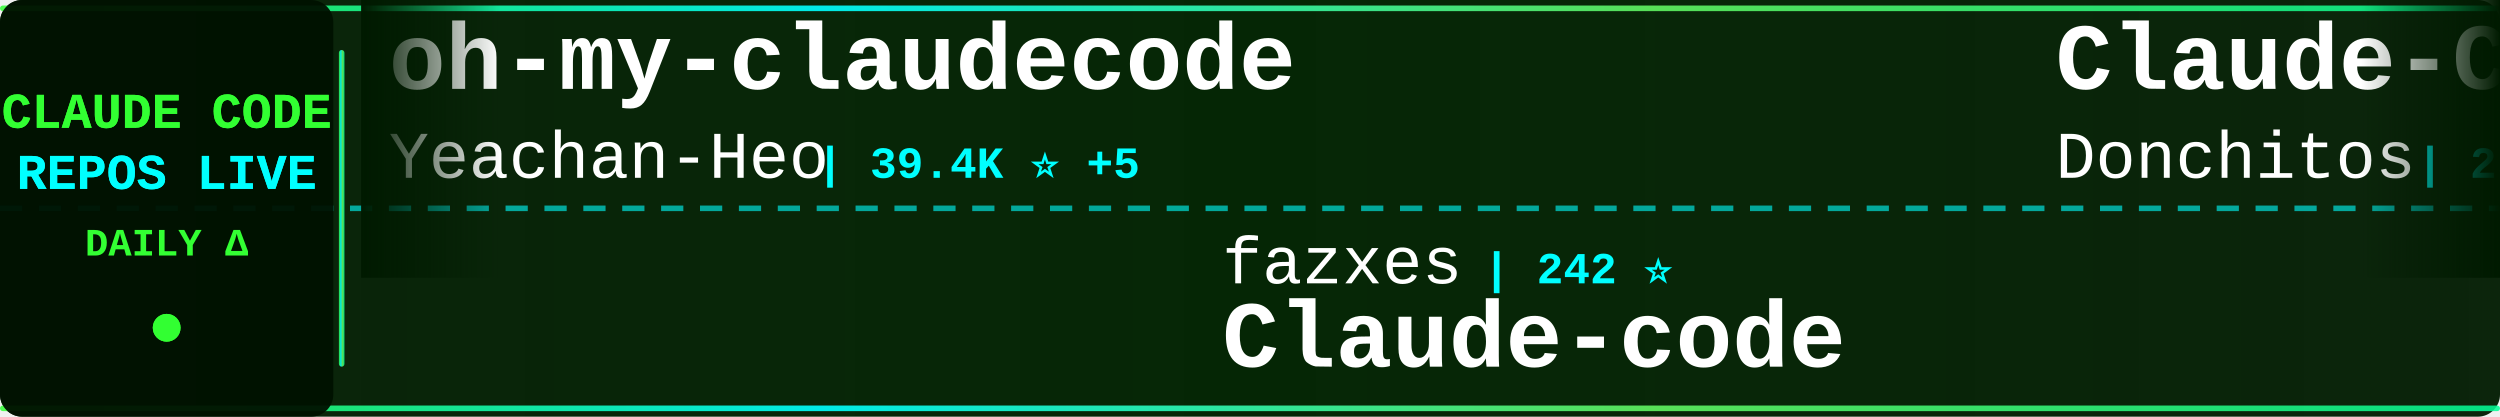
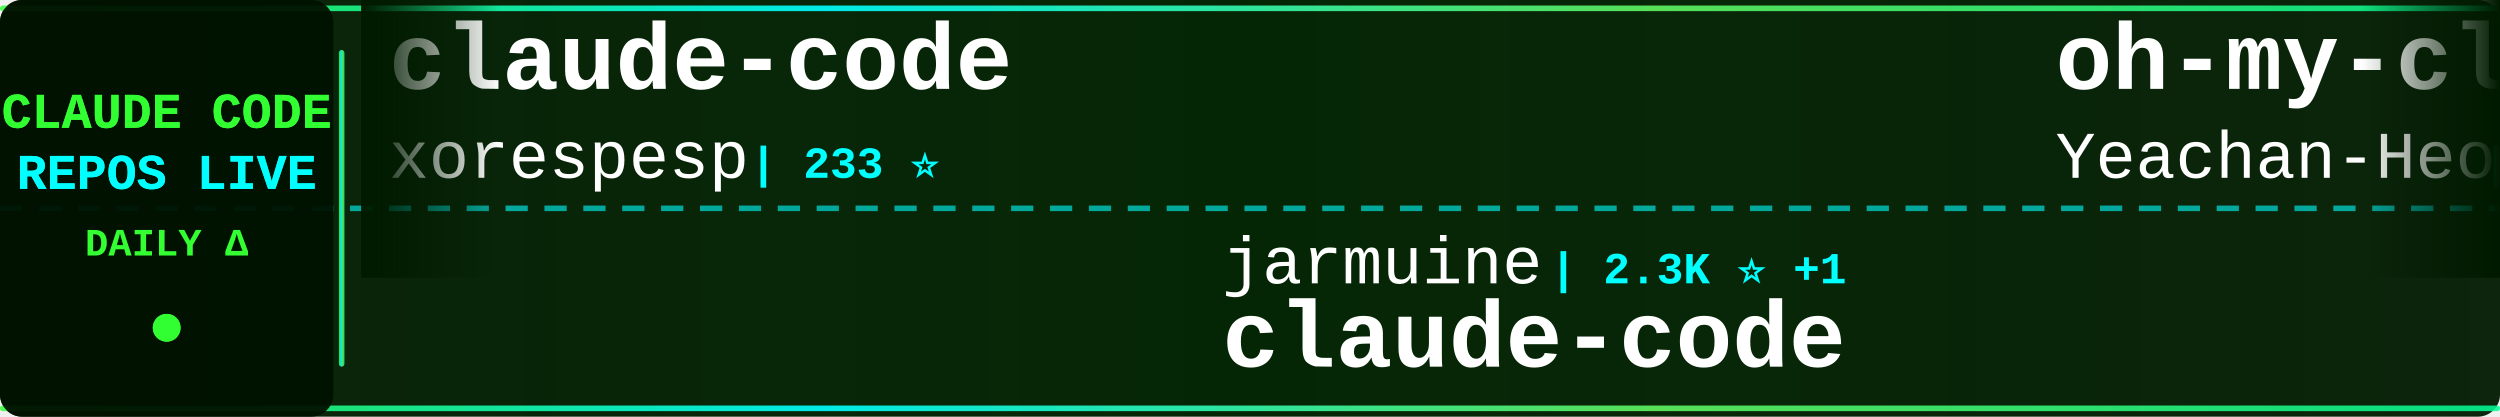
<svg xmlns="http://www.w3.org/2000/svg" width="900" height="150">
  <defs>
    <linearGradient id="tickerBg" x1="0%" y1="0%" x2="100%" y2="0%">
      <stop offset="0%" style="stop-color:#001a00;stop-opacity:0.95" />
      <stop offset="50%" style="stop-color:#002200;stop-opacity:0.98" />
      <stop offset="100%" style="stop-color:#001a00;stop-opacity:0.95" />
    </linearGradient>
    <linearGradient id="borderGrad" x1="0%" y1="0%" x2="100%" y2="0%">
      <stop offset="0%" style="stop-color:#33ff33;stop-opacity:0.85">
        <animate attributeName="stop-opacity" values="0.85;1;0.85" dur="2s" repeatCount="indefinite" />
      </stop>
      <stop offset="33%" style="stop-color:#00ffff;stop-opacity:0.9">
        <animate attributeName="stop-opacity" values="0.9;1;0.9" dur="2.2s" repeatCount="indefinite" />
      </stop>
      <stop offset="66%" style="stop-color:#66ff66;stop-opacity:0.85">
        <animate attributeName="stop-opacity" values="0.85;1;0.85" dur="1.8s" repeatCount="indefinite" />
      </stop>
      <stop offset="100%" style="stop-color:#00ff99;stop-opacity:0.85">
        <animate attributeName="stop-opacity" values="0.85;1;0.85" dur="2s" repeatCount="indefinite" />
      </stop>
    </linearGradient>
    <filter id="textGlow">
      <feGaussianBlur stdDeviation="0.1" result="coloredBlur" />
      <feMerge>
        <feMergeNode in="coloredBlur" />
        <feMergeNode in="SourceGraphic" />
      </feMerge>
    </filter>
    <filter id="metricGlow">
      <feGaussianBlur stdDeviation="0.2" result="coloredBlur" />
      <feMerge>
        <feMergeNode in="coloredBlur" />
        <feMergeNode in="SourceGraphic" />
      </feMerge>
    </filter>
    <linearGradient id="leftFade" x1="0%" y1="0%" x2="100%" y2="0%">
      <stop offset="0%" style="stop-color:#001a00;stop-opacity:1" />
      <stop offset="100%" style="stop-color:#001a00;stop-opacity:0" />
    </linearGradient>
    <linearGradient id="rightFade" x1="0%" y1="0%" x2="100%" y2="0%">
      <stop offset="0%" style="stop-color:#001a00;stop-opacity:0" />
      <stop offset="100%" style="stop-color:#001a00;stop-opacity:1" />
    </linearGradient>
  </defs>
  <rect width="900" height="150" fill="url(#tickerBg)" rx="8" />
  <rect x="0" y="2" width="900" height="2" fill="url(#borderGrad)" rx="1" />
  <rect x="0" y="146" width="900" height="2" fill="url(#borderGrad)" rx="1" />
  <line x1="0" y1="75" x2="900" y2="75" stroke="#00ffff" stroke-width="2" stroke-dasharray="8 6" opacity="0.6" />
  <rect x="0" y="0" width="120" height="150" fill="#001100" opacity="0.95" rx="8" />
  <text x="60" y="46" font-family="'Courier New', monospace" font-size="18" font-weight="bold" fill="#33ff33" text-anchor="middle" filter="url(#textGlow)">
    CLAUDE CODE
  </text>
  <text x="60" y="68" font-family="'Courier New', monospace" font-size="18" font-weight="bold" fill="#00ffff" text-anchor="middle" filter="url(#textGlow)">
    REPOS LIVE
  </text>
  <text x="60" y="92" font-family="'Courier New', monospace" font-size="14" font-weight="bold" fill="#33ff33" text-anchor="middle">
    DAILY Δ
  </text>
  <circle cx="60" cy="118" r="5" fill="#33ff33" filter="url(#metricGlow)">
    <animate attributeName="r" values="4;6;4" dur="1.5s" repeatCount="indefinite" />
    <animate attributeName="opacity" values="0.6;1;0.6" dur="1.5s" repeatCount="indefinite" />
  </circle>
  <rect x="122" y="18" width="2" height="114" fill="url(#borderGrad)" rx="1" />
  <clipPath id="tickerClip">
    <rect x="130" y="0" width="770" height="150" />
  </clipPath>
  <g clip-path="url(#tickerClip)">
    <g id="tickerItems">
      <animateTransform attributeName="transform" attributeType="XML" type="translate" from="0 0" to="-3000 0" dur="54s" repeatCount="indefinite" />
      <g transform="translate(0, 0)">
+         <text x="140" y="32" font-family="'Courier New', monospace" font-size="34" font-weight="bold" fill="#ffffff">claude-code</text>
+         <text x="140" y="64" font-family="'Courier New', monospace" font-size="24" font-weight="normal" fill="#ffffff" opacity="1.0">xorespesp</text>
+         <text x="270" y="64" font-family="'Courier New', monospace" font-size="16" font-weight="bold" fill="#00ffff"> | 233 ⭐</text>
+       </g>
+       <g transform="translate(300, 0)">
+         <text x="140" y="102" font-family="'Courier New', monospace" font-size="24" font-weight="normal" fill="#ffffff" opacity="1.0">jarmuine</text>
+         <text x="258" y="102" font-family="'Courier New', monospace" font-size="16" font-weight="bold" fill="#00ffff"> | 2.3K ⭐ +1</text>
+         <text x="140" y="132" font-family="'Courier New', monospace" font-size="34" font-weight="bold" fill="#ffffff">claude-code</text>
+       </g>
+       <g transform="translate(600, 0)">
        <text x="140" y="32" font-family="'Courier New', monospace" font-size="34" font-weight="bold" fill="#ffffff">oh-my-claudecode</text>
        <text x="140" y="64" font-family="'Courier New', monospace" font-size="24" font-weight="normal" fill="#ffffff" opacity="1.0">Yeachan-Heo</text>
-         <text x="294" y="64" font-family="'Courier New', monospace" font-size="16" font-weight="bold" fill="#00ffff"> | 39.4K ⭐ +5</text>
-       </g>
-       <g transform="translate(300, 0)">
-         <text x="140" y="102" font-family="'Courier New', monospace" font-size="24" font-weight="normal" fill="#ffffff" opacity="1.0">fazxes</text>
-         <text x="234" y="102" font-family="'Courier New', monospace" font-size="16" font-weight="bold" fill="#00ffff"> | 242 ⭐</text>
-         <text x="140" y="132" font-family="'Courier New', monospace" font-size="34" font-weight="bold" fill="#ffffff">Claude-code</text>
-       </g>
-       <g transform="translate(600, 0)">
-         <text x="140" y="32" font-family="'Courier New', monospace" font-size="34" font-weight="bold" fill="#ffffff">Claude-Code-Game-Studios</text>
-         <text x="140" y="64" font-family="'Courier New', monospace" font-size="24" font-weight="normal" fill="#ffffff" opacity="1.0">Donchitos</text>
-         <text x="270" y="64" font-family="'Courier New', monospace" font-size="16" font-weight="bold" fill="#00ffff"> | 25.4K ⭐ +4</text>
+         <text x="294" y="64" font-family="'Courier New', monospace" font-size="16" font-weight="bold" fill="#00ffff"> | 39.4K ⭐ +1</text>
      </g>
      <g transform="translate(900, 0)">
-         <text x="140" y="102" font-family="'Courier New', monospace" font-size="24" font-weight="normal" fill="#ffffff" opacity="1.0">andrew-kramer-inno</text>
-         <text x="378" y="102" font-family="'Courier New', monospace" font-size="16" font-weight="bold" fill="#00ffff"> | 595 ⭐</text>
-         <text x="140" y="132" font-family="'Courier New', monospace" font-size="34" font-weight="bold" fill="#ffffff">claude-code-source-build</text>
+         <text x="140" y="102" font-family="'Courier New', monospace" font-size="24" font-weight="normal" fill="#ffffff" opacity="1.0">edmund-io</text>
+         <text x="270" y="102" font-family="'Courier New', monospace" font-size="16" font-weight="bold" fill="#00ffff"> | 1.5K ⭐ +1</text>
+         <text x="140" y="132" font-family="'Courier New', monospace" font-size="34" font-weight="bold" fill="#ffffff">edmunds-claude-code</text>
      </g>
      <g transform="translate(1200, 0)">
-         <text x="140" y="32" font-family="'Courier New', monospace" font-size="34" font-weight="bold" fill="#ffffff">claude-code-hooks-master...</text>
-         <text x="140" y="64" font-family="'Courier New', monospace" font-size="24" font-weight="normal" fill="#ffffff" opacity="1.0">disler</text>
-         <text x="234" y="64" font-family="'Courier New', monospace" font-size="16" font-weight="bold" fill="#00ffff"> | 3.9K ⭐ +1</text>
+         <text x="140" y="32" font-family="'Courier New', monospace" font-size="34" font-weight="bold" fill="#ffffff">claude-code-source-build</text>
+         <text x="140" y="64" font-family="'Courier New', monospace" font-size="24" font-weight="normal" fill="#ffffff" opacity="1.0">andrew-kramer-inno</text>
+         <text x="378" y="64" font-family="'Courier New', monospace" font-size="16" font-weight="bold" fill="#00ffff"> | 595 ⭐</text>
      </g>
      <g transform="translate(1500, 0)">
-         <text x="140" y="102" font-family="'Courier New', monospace" font-size="24" font-weight="normal" fill="#ffffff" opacity="1.0">multica-ai</text>
-         <text x="282" y="102" font-family="'Courier New', monospace" font-size="16" font-weight="bold" fill="#00ffff"> | 215.1K ⭐ +37</text>
-         <text x="140" y="132" font-family="'Courier New', monospace" font-size="34" font-weight="bold" fill="#ffffff">andrej-karpathy-skills</text>
+         <text x="140" y="102" font-family="'Courier New', monospace" font-size="24" font-weight="normal" fill="#ffffff" opacity="1.0">overwirehq</text>
+         <text x="282" y="102" font-family="'Courier New', monospace" font-size="16" font-weight="bold" fill="#00ffff"> | 2.8K ⭐</text>
+         <text x="140" y="132" font-family="'Courier New', monospace" font-size="34" font-weight="bold" fill="#ffffff">claude-code-telegram</text>
      </g>
      <g transform="translate(1800, 0)">
-         <text x="140" y="32" font-family="'Courier New', monospace" font-size="34" font-weight="bold" fill="#ffffff">ralph-claude-code</text>
-         <text x="140" y="64" font-family="'Courier New', monospace" font-size="24" font-weight="normal" fill="#ffffff" opacity="1.0">frankbria</text>
-         <text x="270" y="64" font-family="'Courier New', monospace" font-size="16" font-weight="bold" fill="#00ffff"> | 9.6K ⭐</text>
+         <text x="140" y="32" font-family="'Courier New', monospace" font-size="34" font-weight="bold" fill="#ffffff">claude-code-tips</text>
+         <text x="140" y="64" font-family="'Courier New', monospace" font-size="24" font-weight="normal" fill="#ffffff" opacity="1.0">ykdojo</text>
+         <text x="234" y="64" font-family="'Courier New', monospace" font-size="16" font-weight="bold" fill="#00ffff"> | 10.1K ⭐ +2</text>
      </g>
      <g transform="translate(2100, 0)">
+         <text x="140" y="102" font-family="'Courier New', monospace" font-size="24" font-weight="normal" fill="#ffffff" opacity="1.0">alejandrobalderas</text>
+         <text x="366" y="102" font-family="'Courier New', monospace" font-size="16" font-weight="bold" fill="#00ffff"> | 2.9K ⭐ +1</text>
+         <text x="140" y="132" font-family="'Courier New', monospace" font-size="34" font-weight="bold" fill="#ffffff">claude-code-from-source</text>
+       </g>
+       <g transform="translate(2400, 0)">
+         <text x="140" y="32" font-family="'Courier New', monospace" font-size="34" font-weight="bold" fill="#ffffff">claude-code-book</text>
+         <text x="140" y="64" font-family="'Courier New', monospace" font-size="24" font-weight="normal" fill="#ffffff" opacity="1.0">lintsinghua</text>
+         <text x="294" y="64" font-family="'Courier New', monospace" font-size="16" font-weight="bold" fill="#00ffff"> | 4.3K ⭐</text>
+       </g>
+       <g transform="translate(2700, 0)">
        <text x="140" y="102" font-family="'Courier New', monospace" font-size="24" font-weight="normal" fill="#ffffff" opacity="1.0">RishabhK103</text>
        <text x="294" y="102" font-family="'Courier New', monospace" font-size="16" font-weight="bold" fill="#00ffff"> | 106 ⭐</text>
        <text x="140" y="132" font-family="'Courier New', monospace" font-size="34" font-weight="bold" fill="#ffffff">claude-code</text>
      </g>
-       <g transform="translate(2400, 0)">
+       <g transform="translate(3000, 0)">
        <text x="140" y="32" font-family="'Courier New', monospace" font-size="34" font-weight="bold" fill="#ffffff">claude-code</text>
-         <text x="140" y="64" font-family="'Courier New', monospace" font-size="24" font-weight="normal" fill="#ffffff" opacity="1.0">mehmoodosman</text>
-         <text x="306" y="64" font-family="'Courier New', monospace" font-size="16" font-weight="bold" fill="#00ffff"> | 173 ⭐</text>
+         <text x="140" y="64" font-family="'Courier New', monospace" font-size="24" font-weight="normal" fill="#ffffff" opacity="1.0">xorespesp</text>
+         <text x="270" y="64" font-family="'Courier New', monospace" font-size="16" font-weight="bold" fill="#00ffff"> | 233 ⭐</text>
      </g>
-       <g transform="translate(2700, 0)">
-         <text x="140" y="102" font-family="'Courier New', monospace" font-size="24" font-weight="normal" fill="#ffffff" opacity="1.0">xorespesp</text>
-         <text x="270" y="102" font-family="'Courier New', monospace" font-size="16" font-weight="bold" fill="#00ffff"> | 233 ⭐</text>
+       <g transform="translate(3300, 0)">
+         <text x="140" y="102" font-family="'Courier New', monospace" font-size="24" font-weight="normal" fill="#ffffff" opacity="1.0">jarmuine</text>
+         <text x="258" y="102" font-family="'Courier New', monospace" font-size="16" font-weight="bold" fill="#00ffff"> | 2.3K ⭐ +1</text>
        <text x="140" y="132" font-family="'Courier New', monospace" font-size="34" font-weight="bold" fill="#ffffff">claude-code</text>
      </g>
-       <g transform="translate(3000, 0)">
+       <g transform="translate(3600, 0)">
        <text x="140" y="32" font-family="'Courier New', monospace" font-size="34" font-weight="bold" fill="#ffffff">oh-my-claudecode</text>
        <text x="140" y="64" font-family="'Courier New', monospace" font-size="24" font-weight="normal" fill="#ffffff" opacity="1.0">Yeachan-Heo</text>
-         <text x="294" y="64" font-family="'Courier New', monospace" font-size="16" font-weight="bold" fill="#00ffff"> | 39.4K ⭐ +5</text>
-       </g>
-       <g transform="translate(3300, 0)">
-         <text x="140" y="102" font-family="'Courier New', monospace" font-size="24" font-weight="normal" fill="#ffffff" opacity="1.0">fazxes</text>
-         <text x="234" y="102" font-family="'Courier New', monospace" font-size="16" font-weight="bold" fill="#00ffff"> | 242 ⭐</text>
-         <text x="140" y="132" font-family="'Courier New', monospace" font-size="34" font-weight="bold" fill="#ffffff">Claude-code</text>
-       </g>
-       <g transform="translate(3600, 0)">
-         <text x="140" y="32" font-family="'Courier New', monospace" font-size="34" font-weight="bold" fill="#ffffff">Claude-Code-Game-Studios</text>
-         <text x="140" y="64" font-family="'Courier New', monospace" font-size="24" font-weight="normal" fill="#ffffff" opacity="1.0">Donchitos</text>
-         <text x="270" y="64" font-family="'Courier New', monospace" font-size="16" font-weight="bold" fill="#00ffff"> | 25.4K ⭐ +4</text>
+         <text x="294" y="64" font-family="'Courier New', monospace" font-size="16" font-weight="bold" fill="#00ffff"> | 39.4K ⭐ +1</text>
      </g>
      <g transform="translate(3900, 0)">
-         <text x="140" y="102" font-family="'Courier New', monospace" font-size="24" font-weight="normal" fill="#ffffff" opacity="1.0">andrew-kramer-inno</text>
-         <text x="378" y="102" font-family="'Courier New', monospace" font-size="16" font-weight="bold" fill="#00ffff"> | 595 ⭐</text>
-         <text x="140" y="132" font-family="'Courier New', monospace" font-size="34" font-weight="bold" fill="#ffffff">claude-code-source-build</text>
+         <text x="140" y="102" font-family="'Courier New', monospace" font-size="24" font-weight="normal" fill="#ffffff" opacity="1.0">edmund-io</text>
+         <text x="270" y="102" font-family="'Courier New', monospace" font-size="16" font-weight="bold" fill="#00ffff"> | 1.5K ⭐ +1</text>
+         <text x="140" y="132" font-family="'Courier New', monospace" font-size="34" font-weight="bold" fill="#ffffff">edmunds-claude-code</text>
      </g>
    </g>
  </g>
  <rect x="130" y="0" width="50" height="100" fill="url(#leftFade)" />
  <rect x="850" y="0" width="50" height="100" fill="url(#rightFade)" />
</svg>
